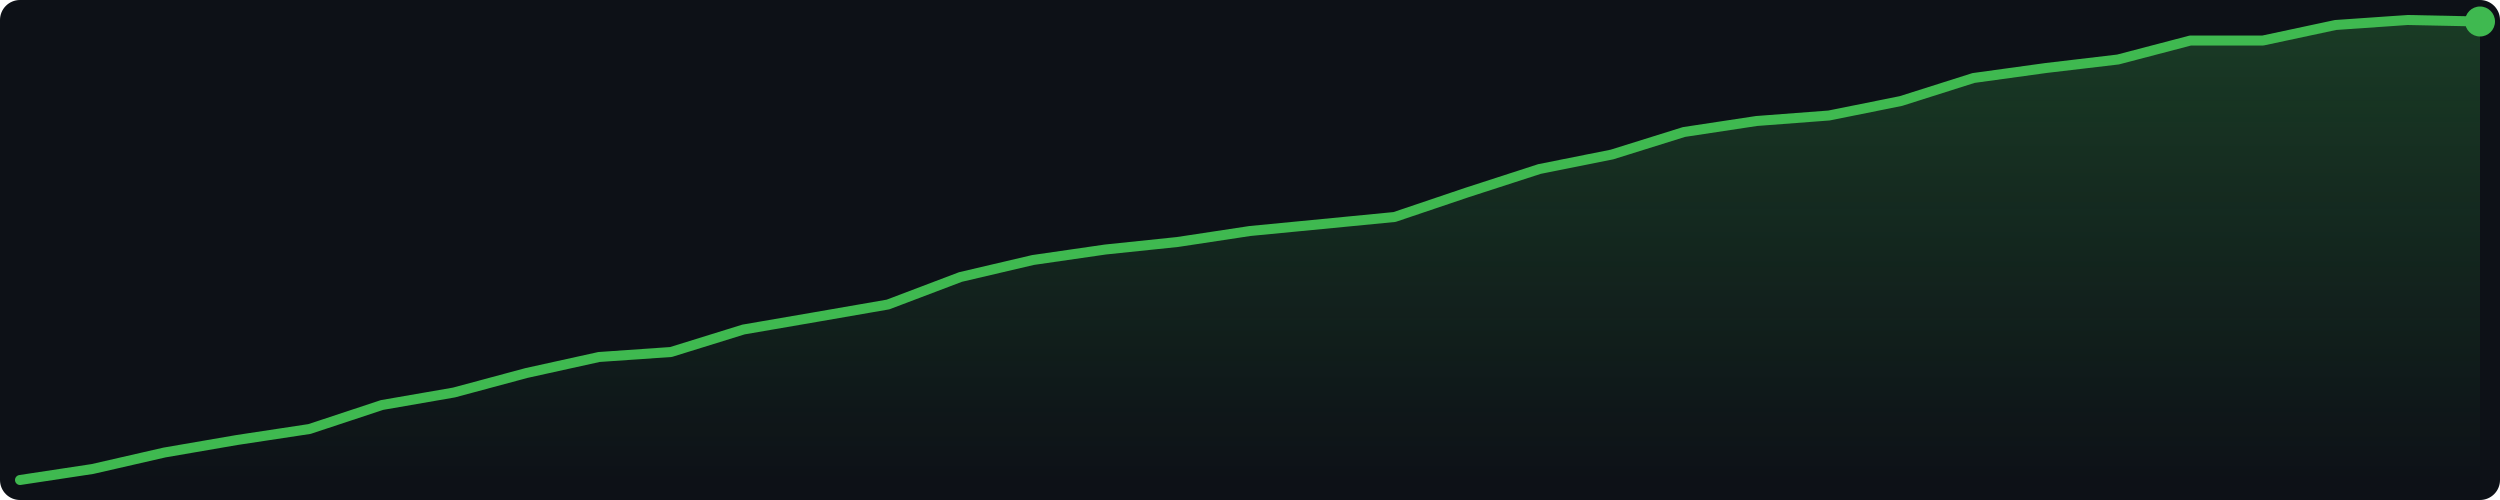
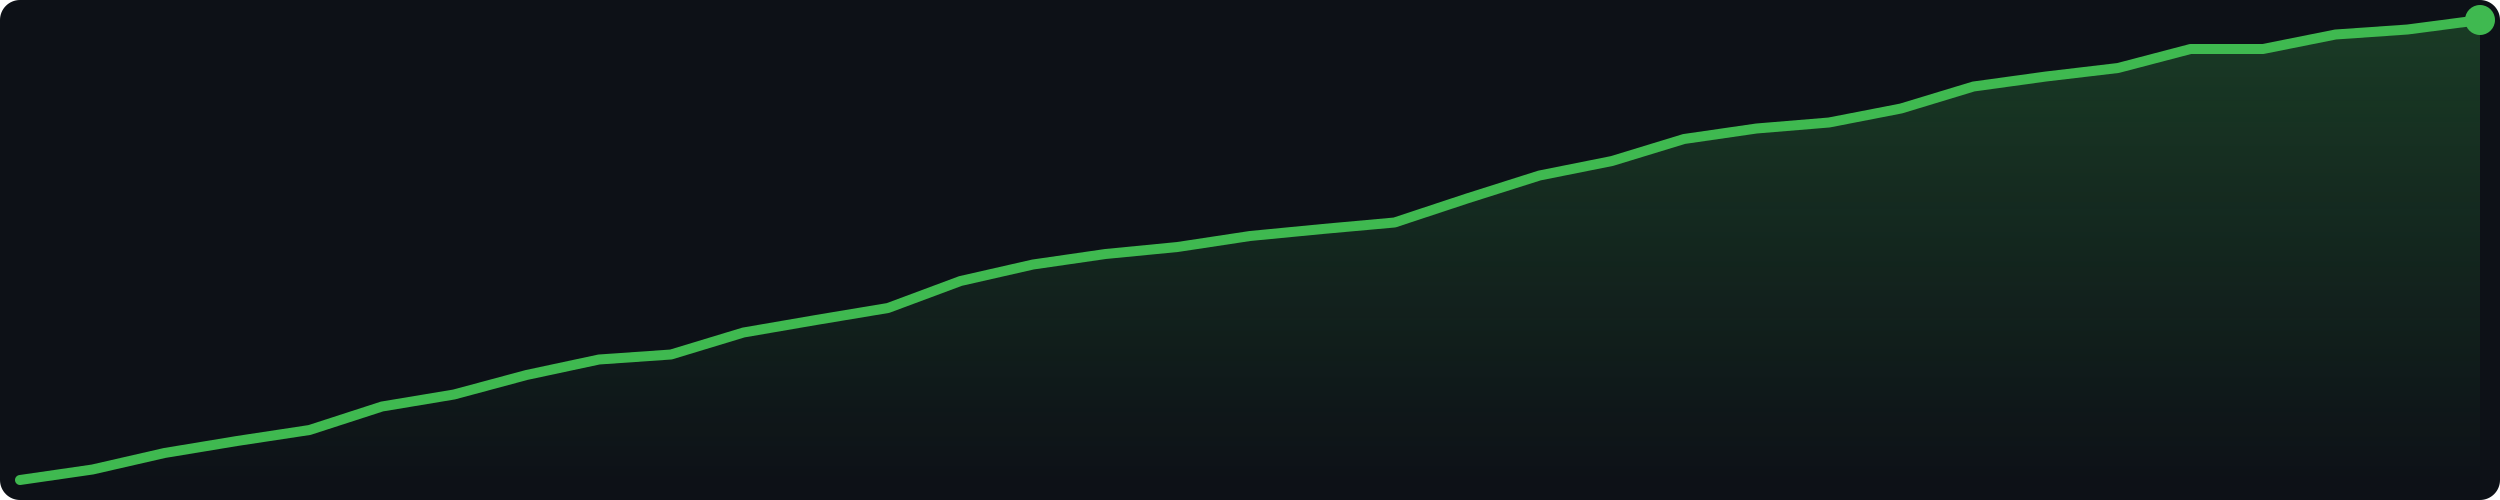
<svg xmlns="http://www.w3.org/2000/svg" width="500" height="100" viewBox="0 0 500 100">
  <defs>
    <linearGradient id="g" x1="0" y1="0" x2="0" y2="1">
      <stop offset="0%" stop-color="#3fb950" stop-opacity="0.25" />
      <stop offset="100%" stop-color="#3fb950" stop-opacity="0.0" />
    </linearGradient>
  </defs>
  <rect width="500" height="100" fill="#0d1117" rx="4" />
-   <polygon points="4.0,96.0 18.5,93.8 32.9,90.5 47.4,88.0 61.9,85.8 76.4,81.0 90.8,78.5 105.3,74.6 119.8,71.4 134.2,70.4 148.7,65.9 163.2,63.4 177.6,60.9 192.1,55.4 206.6,52.0 221.1,49.9 235.5,48.4 250.0,46.2 264.5,44.8 278.9,43.4 293.4,38.5 307.9,33.8 322.4,30.9 336.8,26.4 351.3,24.2 365.8,23.1 380.2,20.2 394.7,15.6 409.2,13.6 423.6,11.9 438.1,8.1 452.6,8.1 467.1,5.0 481.5,4.0 496.0,4.3 496.0,96 4.0,96" fill="url(#g)" />
-   <polyline points="4.0,96.0 18.5,93.8 32.9,90.5 47.4,88.0 61.9,85.8 76.4,81.0 90.8,78.5 105.3,74.6 119.8,71.4 134.2,70.4 148.7,65.9 163.2,63.4 177.6,60.9 192.1,55.4 206.6,52.0 221.1,49.9 235.5,48.4 250.0,46.2 264.5,44.8 278.9,43.4 293.4,38.5 307.9,33.8 322.4,30.9 336.8,26.4 351.3,24.2 365.8,23.1 380.2,20.2 394.7,15.6 409.2,13.6 423.6,11.9 438.1,8.1 452.6,8.1 467.1,5.0 481.5,4.0 496.0,4.3" fill="none" stroke="#3fb950" stroke-width="2" stroke-linejoin="round" stroke-linecap="round" />
-   <circle cx="496.0" cy="4.3" r="3" fill="#3fb950" />
+   <polygon points="4.0,96.0 18.5,93.9 32.9,90.6 47.4,88.2 61.9,86.0 76.4,81.3 90.8,78.9 105.3,75.0 119.8,71.9 134.2,70.9 148.7,66.5 163.2,64.0 177.6,61.6 192.1,56.2 206.6,52.9 221.1,50.8 235.5,49.4 250.0,47.2 264.5,45.8 278.9,44.5 293.4,39.7 307.9,35.1 322.4,32.2 336.8,27.8 351.3,25.7 365.8,24.5 380.2,21.7 394.7,17.3 409.2,15.3 423.6,13.6 438.1,9.8 452.6,9.8 467.1,6.9 481.5,5.9 496.0,4.0 496.0,96 4.0,96" fill="url(#g)" />
+   <polyline points="4.0,96.0 18.5,93.9 32.9,90.6 47.4,88.2 61.9,86.0 76.4,81.3 90.8,78.9 105.3,75.0 119.8,71.9 134.2,70.9 148.7,66.5 163.2,64.0 177.6,61.6 192.1,56.2 206.6,52.9 221.1,50.8 235.5,49.4 250.0,47.2 264.5,45.8 278.9,44.5 293.4,39.7 307.9,35.1 322.4,32.2 336.8,27.8 351.3,25.7 365.8,24.5 380.2,21.7 394.7,17.3 409.2,15.3 423.6,13.6 438.1,9.8 452.6,9.8 467.1,6.9 481.5,5.9 496.0,4.0" fill="none" stroke="#3fb950" stroke-width="2" stroke-linejoin="round" stroke-linecap="round" />
+   <circle cx="496.0" cy="4.0" r="3" fill="#3fb950" />
</svg>
